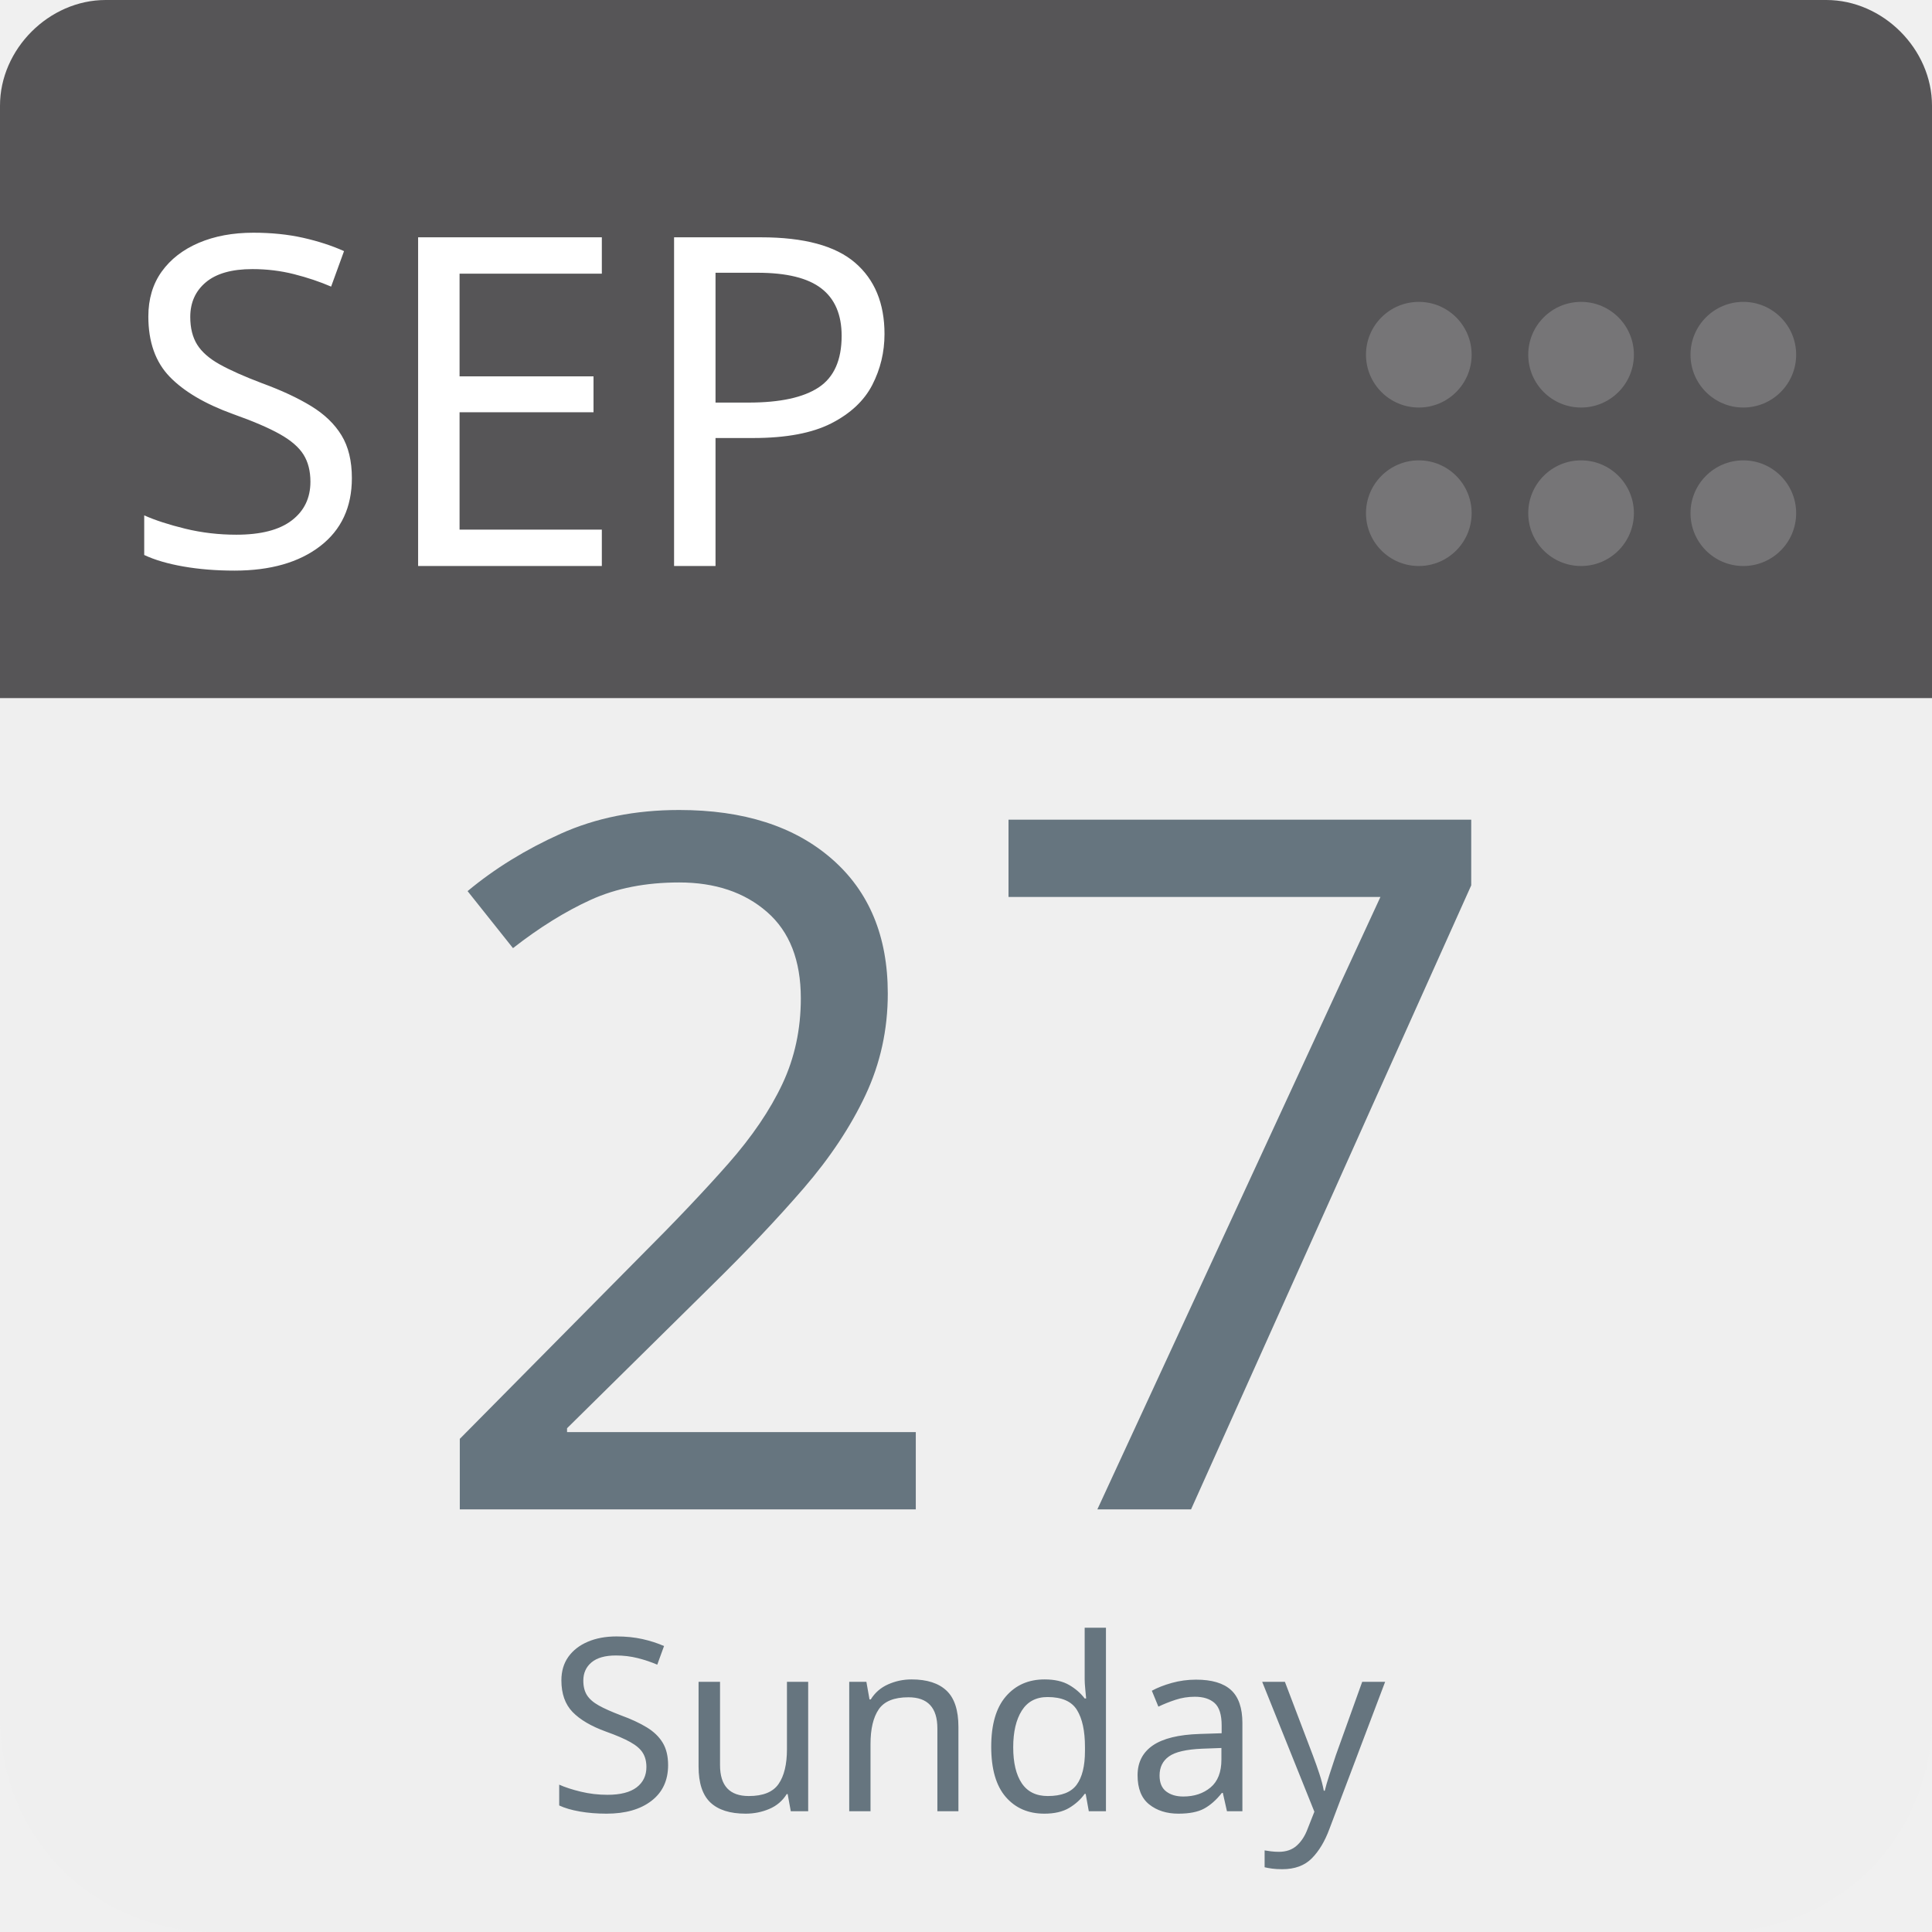
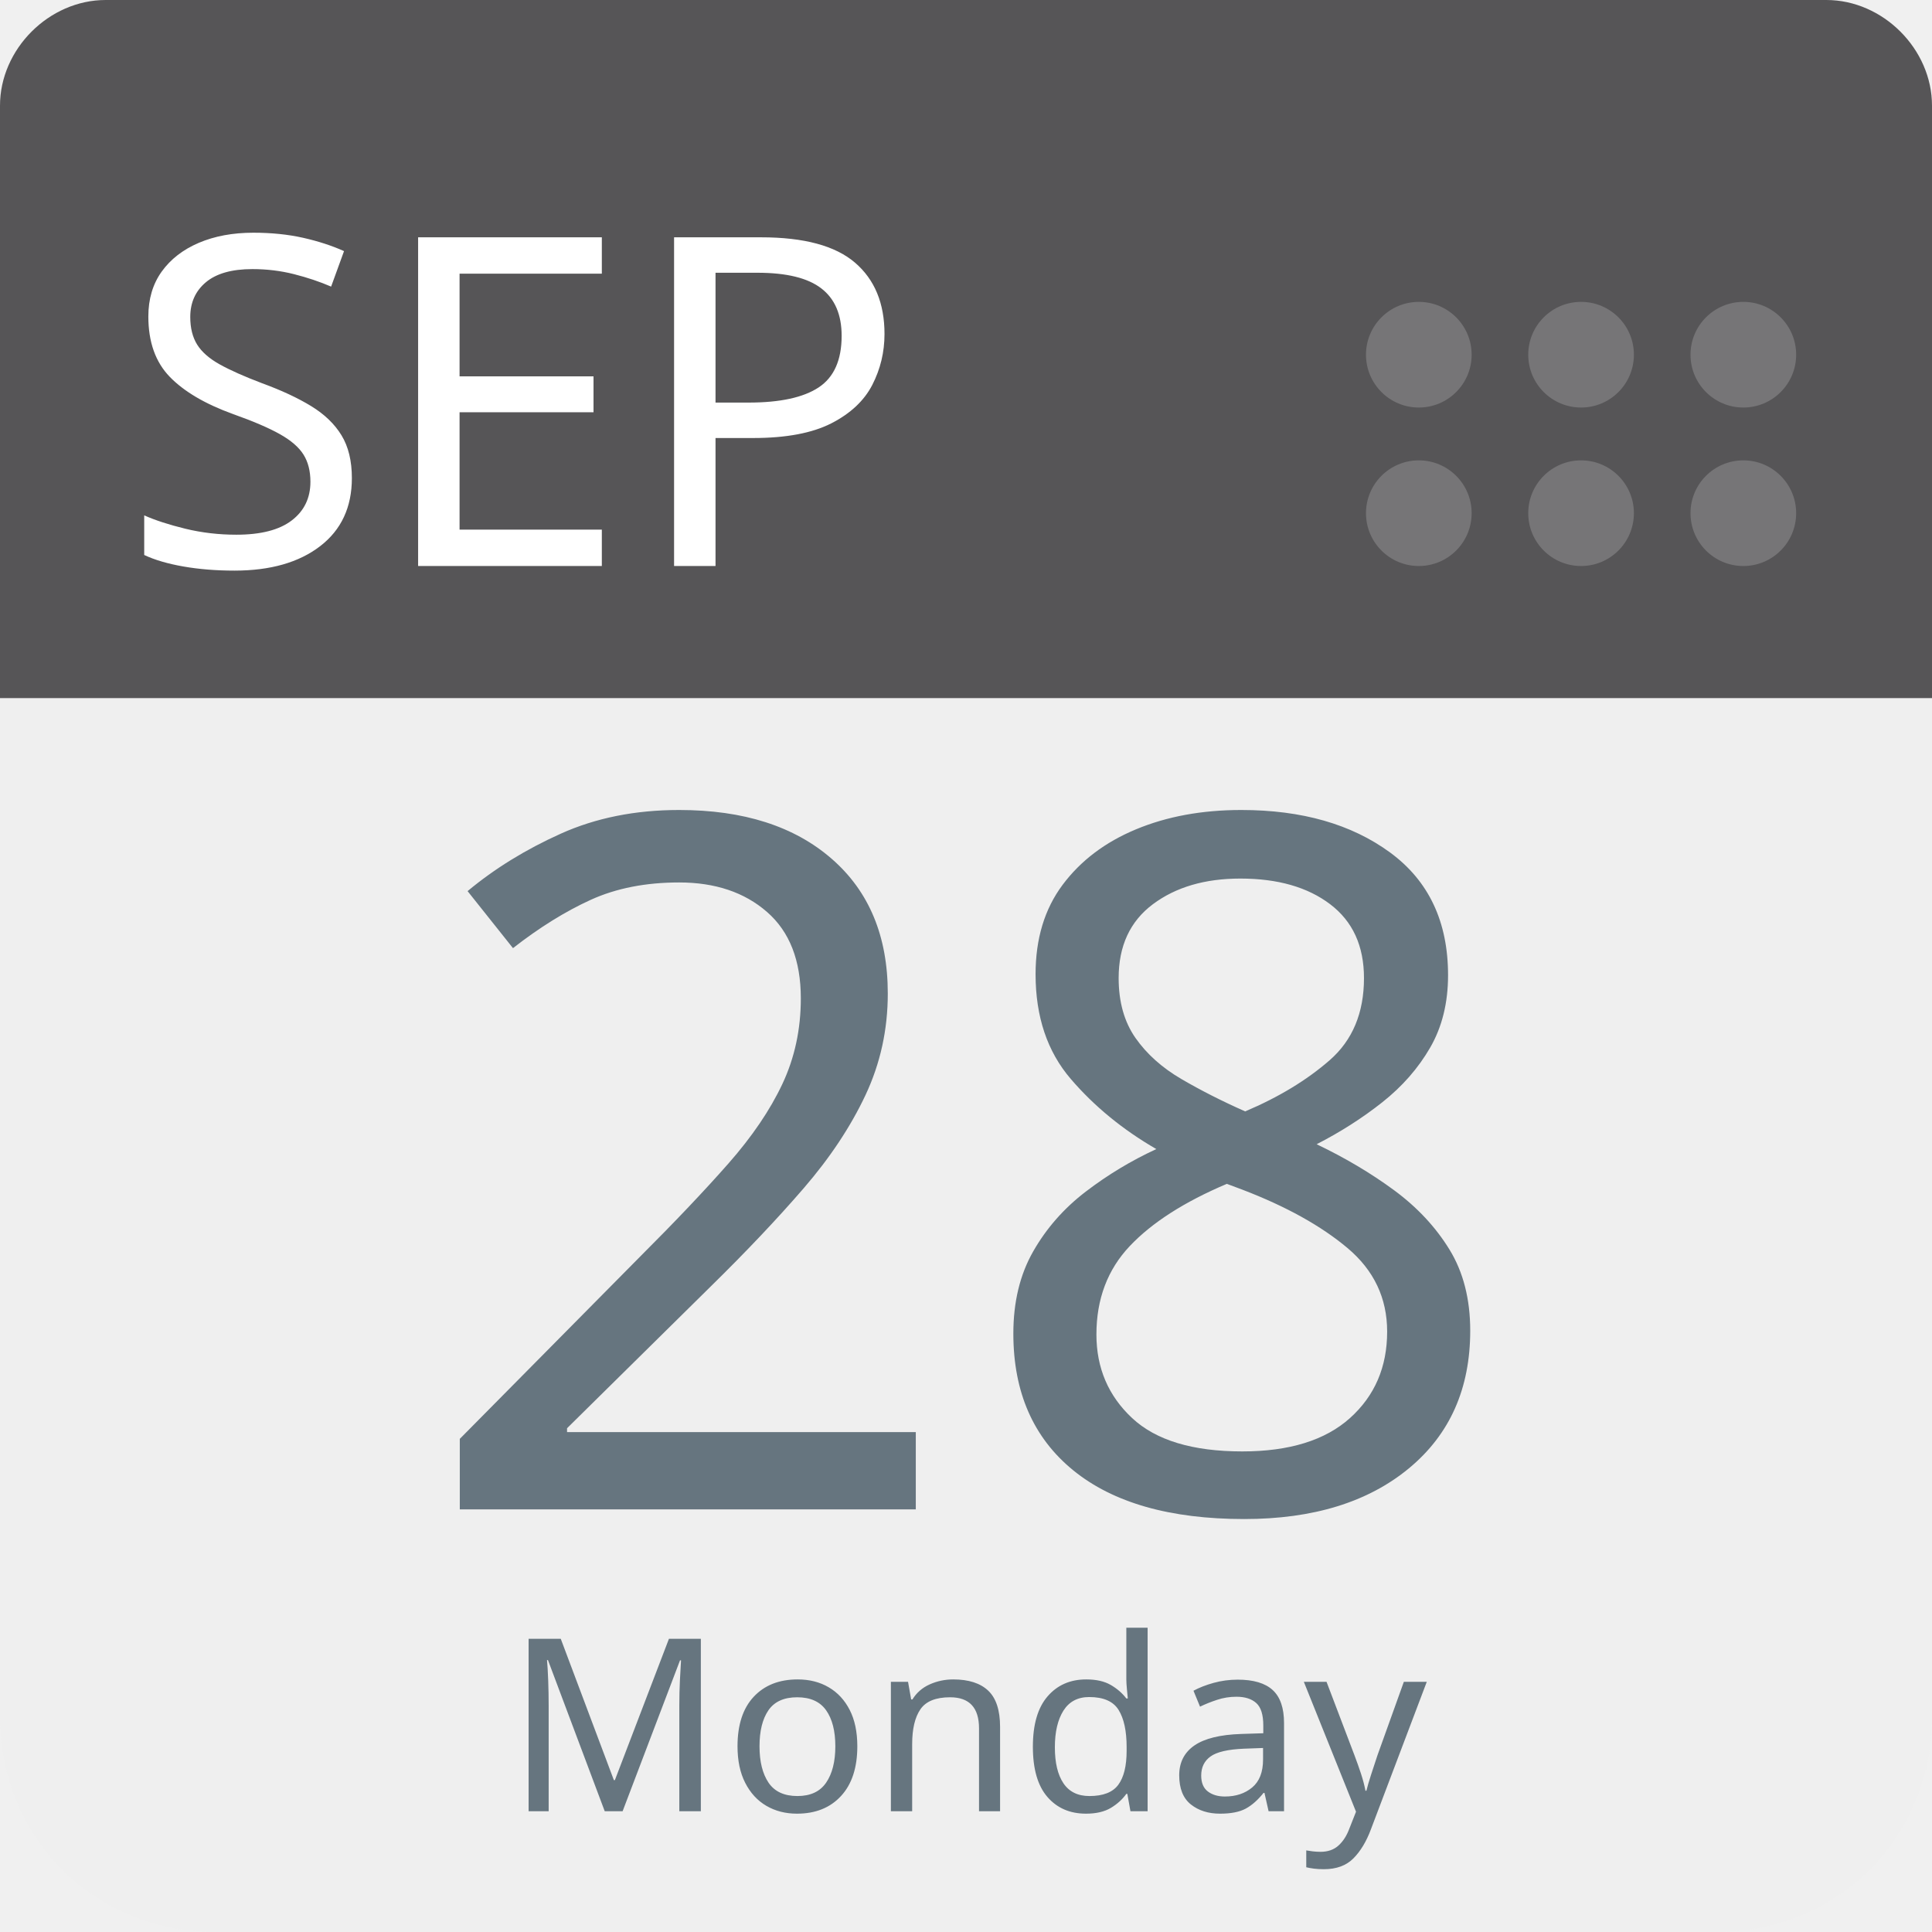
<svg xmlns="http://www.w3.org/2000/svg" aria-label="Calendar" role="img" viewBox="0 0 512 512" width="100%" height="100%" style="cursor: default">
      null
      <path d="m512,455c0,32 -25,57 -57,57l-398,0c-32,0 -57,-25 -57,-57l0,-327c0,-31 25,-57 57,-57l398,0c32,0 57,26 57,57l0,327z" fill="#efefef" />
  <path d="m484,0l-47,0l-409,0c-15,0 -28,13 -28,28l0,157l512,0l0,-157c0,-15 -13,-28 -28,-28z" fill="#565557" />
  <g fill="#767577">
    <circle cx="462" cy="136" r="14" />
    <circle cx="462" cy="94" r="14" />
    <circle cx="419" cy="136" r="14" />
    <circle cx="419" cy="94" r="14" />
    <circle cx="376" cy="136" r="14" />
    <circle cx="376" cy="94" r="14" />
  </g>
  <text id="month" x="32" y="150" fill="#fff" font-family="-apple-system, BlinkMacSystemFont, 'Noto Sans', 'Noto Sans CJK SC', 'Microsoft YaHei', sans-serif, 'Segoe UI', Roboto, 'Helvetica Neue', Arial" font-size="122px" style="text-anchor: left">SEP</text>
-   <text id="day" x="256" y="400" fill="#66757f" font-family="-apple-system, BlinkMacSystemFont, 'Noto Sans', 'Noto Sans CJK SC', 'Microsoft YaHei', sans-serif, 'Segoe UI', Roboto, 'Helvetica Neue', Arial" font-size="256px" style="text-anchor: middle">27</text>
-   <text id="weekday" x="256" y="480" fill="#66757f" font-family="-apple-system, BlinkMacSystemFont, 'Noto Sans', 'Noto Sans CJK SC', 'Microsoft YaHei', sans-serif, 'Segoe UI', Roboto, 'Helvetica Neue', Arial" font-size="64px" style="text-anchor: middle">Sunday</text>
+   <text id="day" x="256" y="400" fill="#66757f" font-family="-apple-system, BlinkMacSystemFont, 'Noto Sans', 'Noto Sans CJK SC', 'Microsoft YaHei', sans-serif, 'Segoe UI', Roboto, 'Helvetica Neue', Arial" font-size="256px" style="text-anchor: middle">28</text>
+   <text id="weekday" x="256" y="480" fill="#66757f" font-family="-apple-system, BlinkMacSystemFont, 'Noto Sans', 'Noto Sans CJK SC', 'Microsoft YaHei', sans-serif, 'Segoe UI', Roboto, 'Helvetica Neue', Arial" font-size="64px" style="text-anchor: middle">Monday</text>
      null
    </svg>
